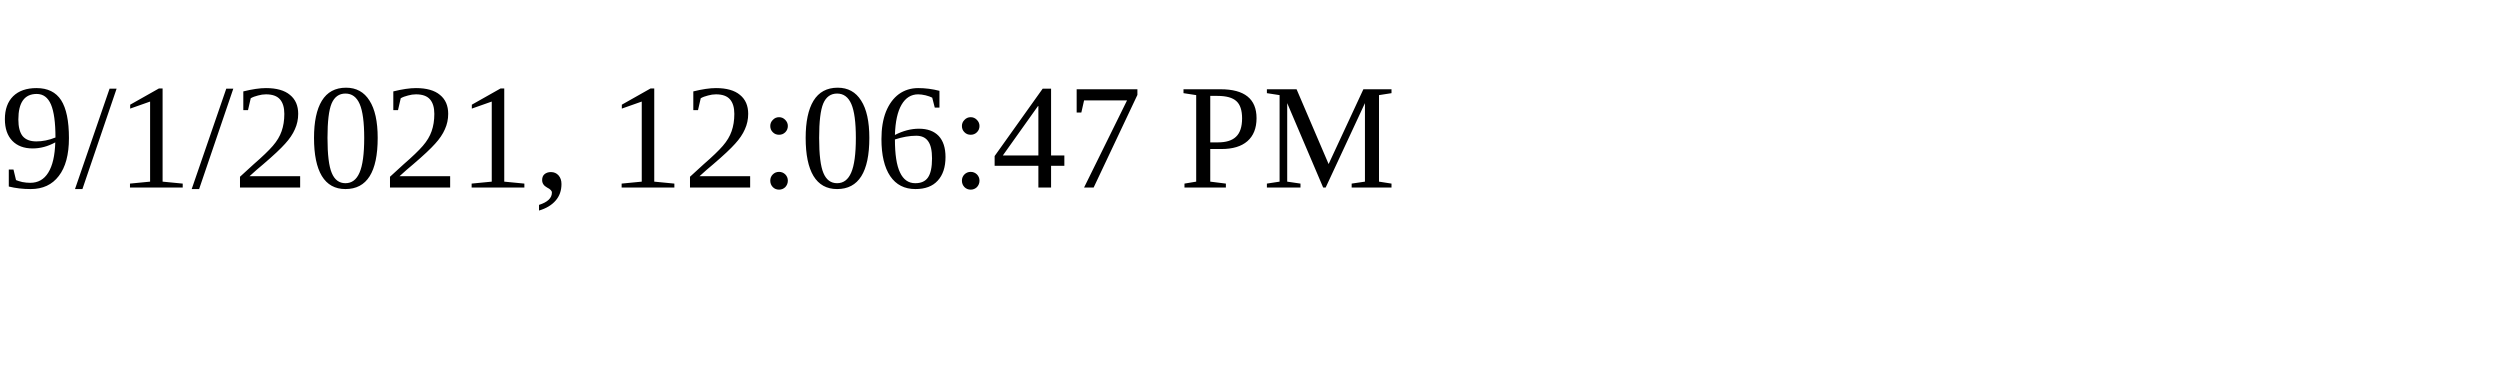
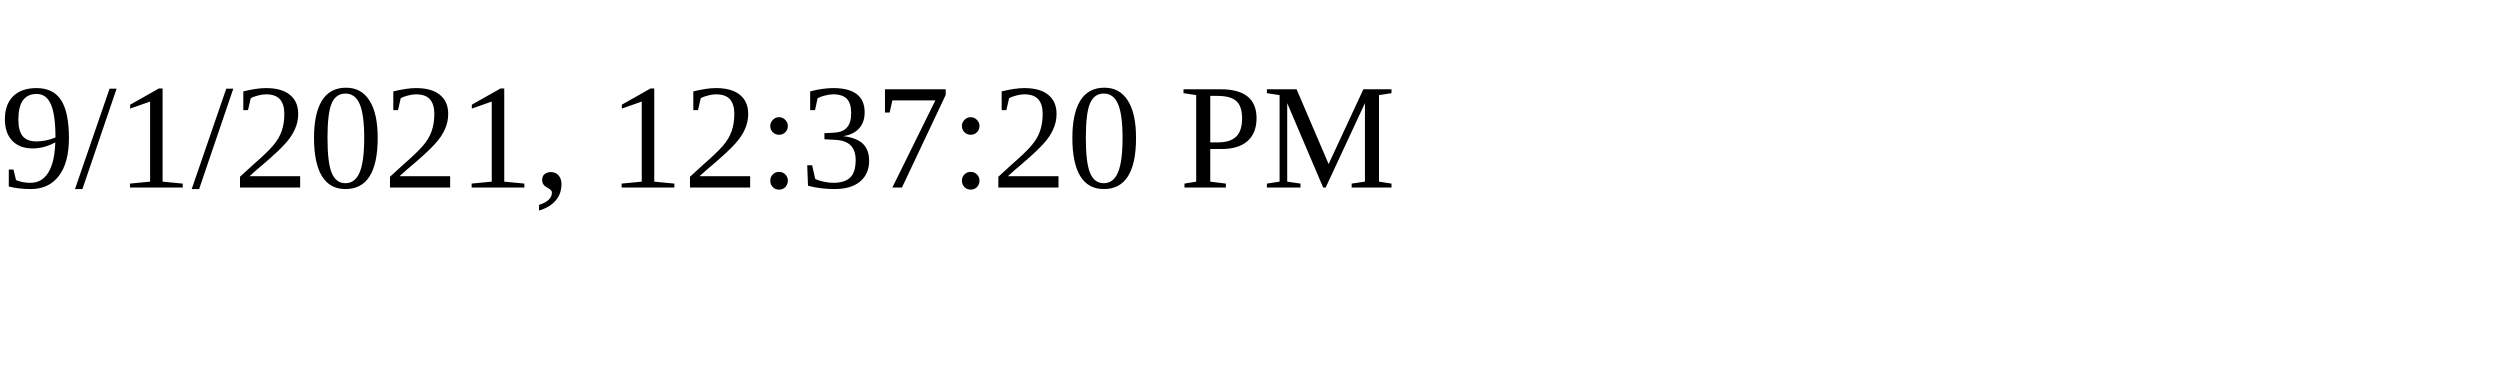
<svg xmlns="http://www.w3.org/2000/svg" height="30" width="200">
-   <text x="0" y="15">9/1/2021, 12:06:47 PM</text>
+   <text x="0" y="15">9/1/2021, 12:37:20 PM</text>
</svg>
